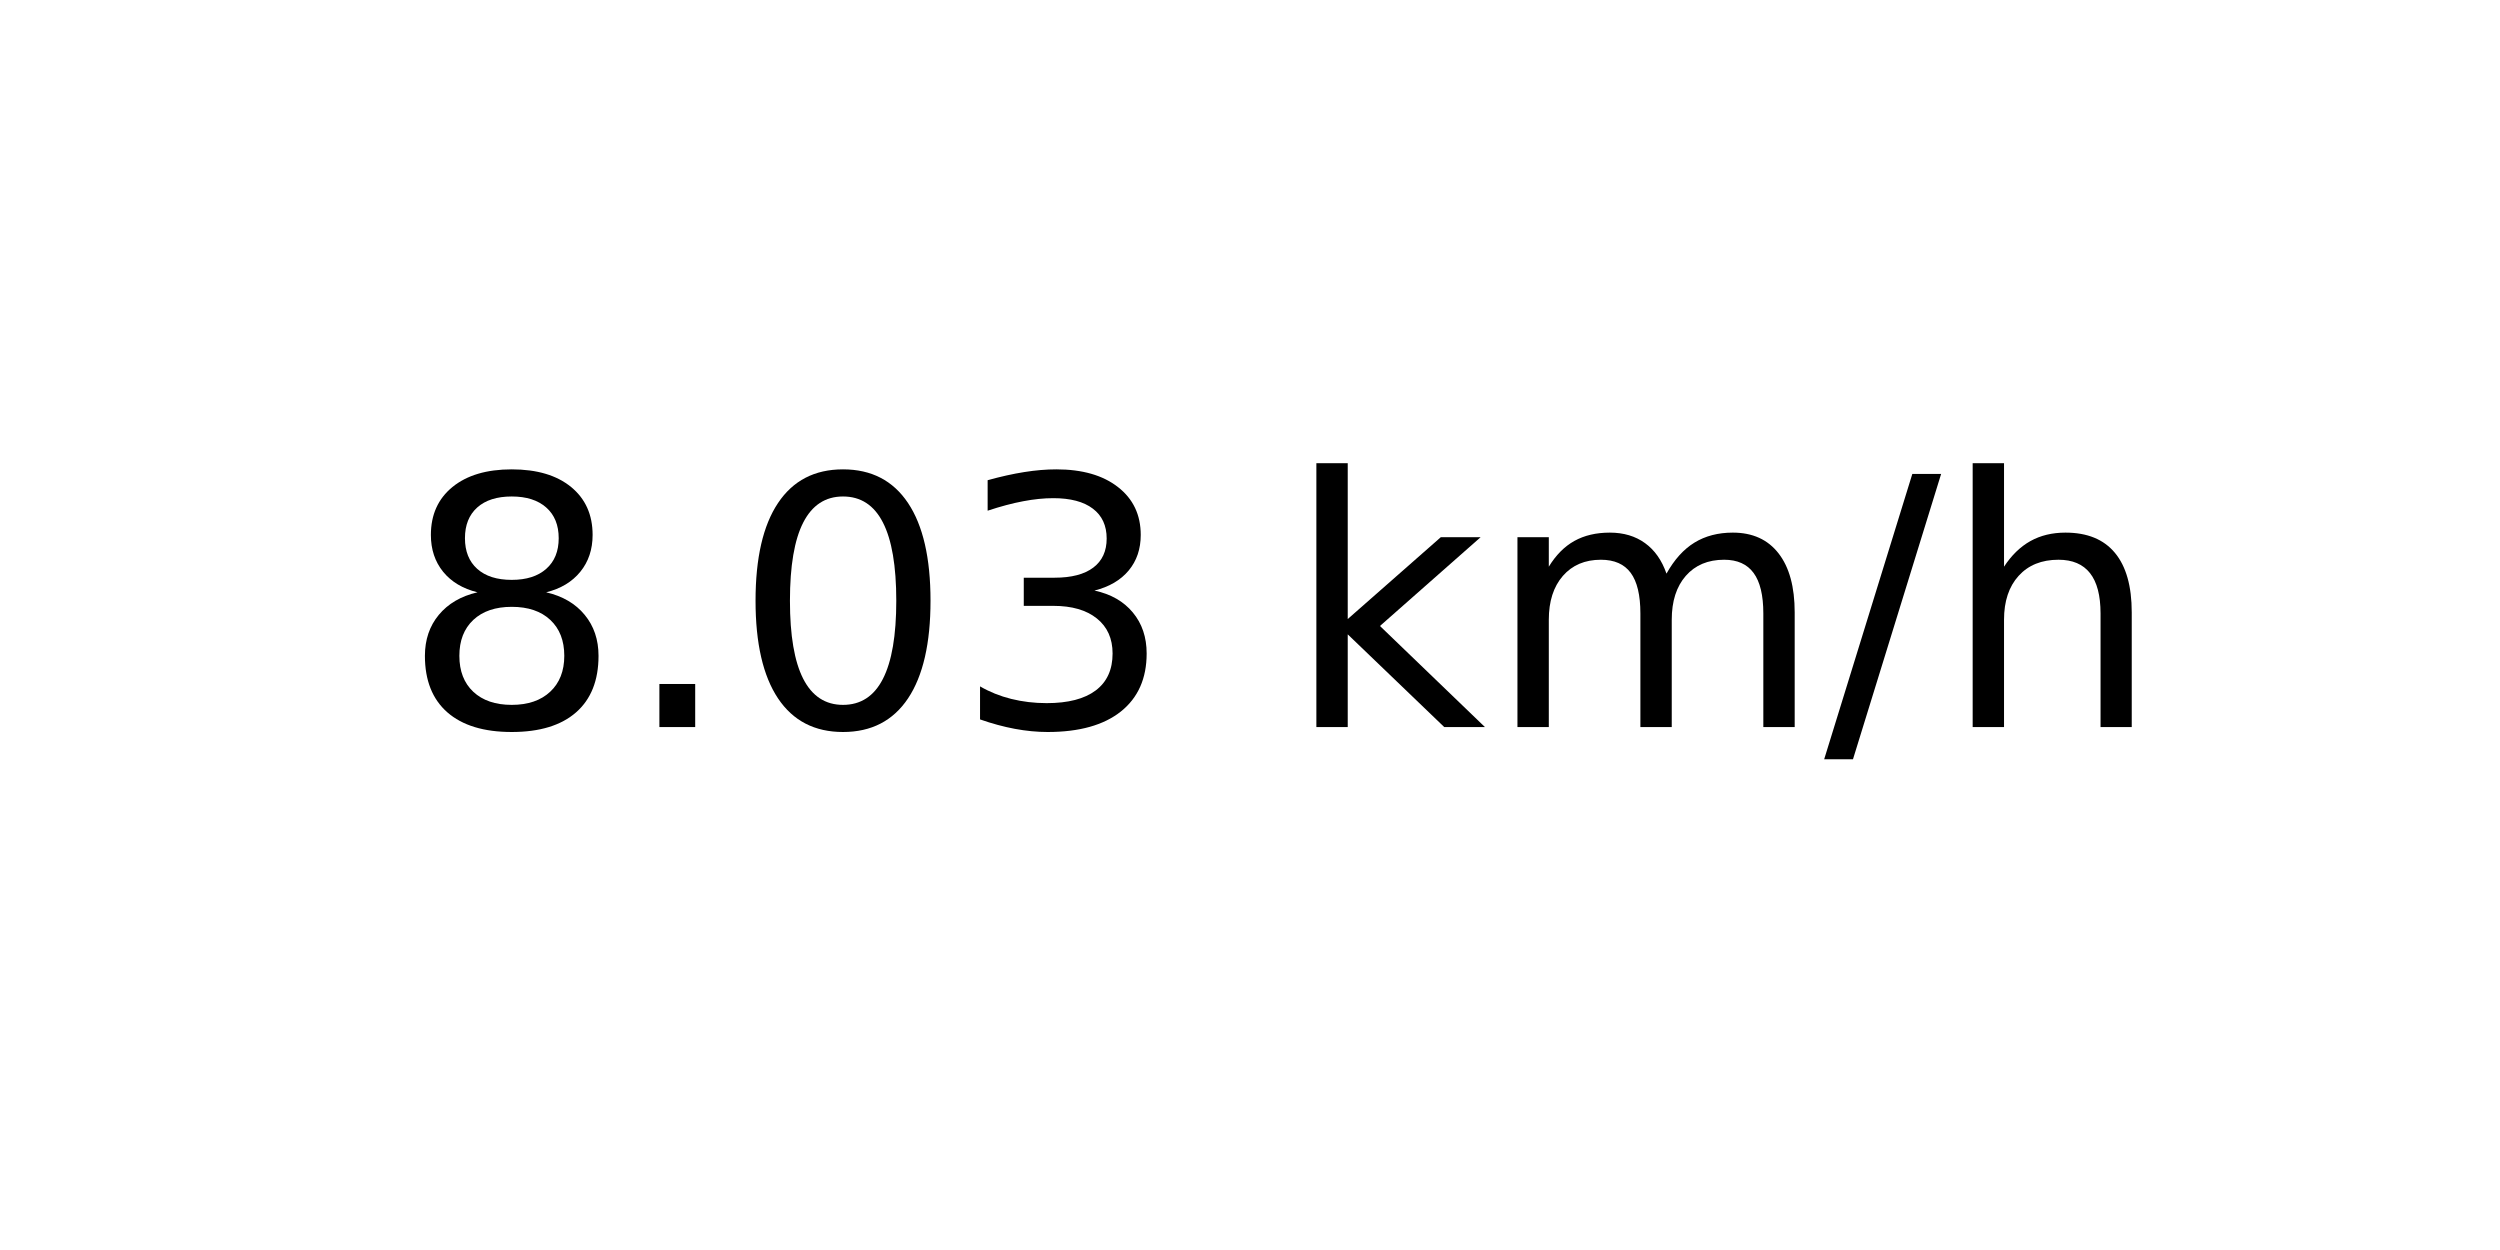
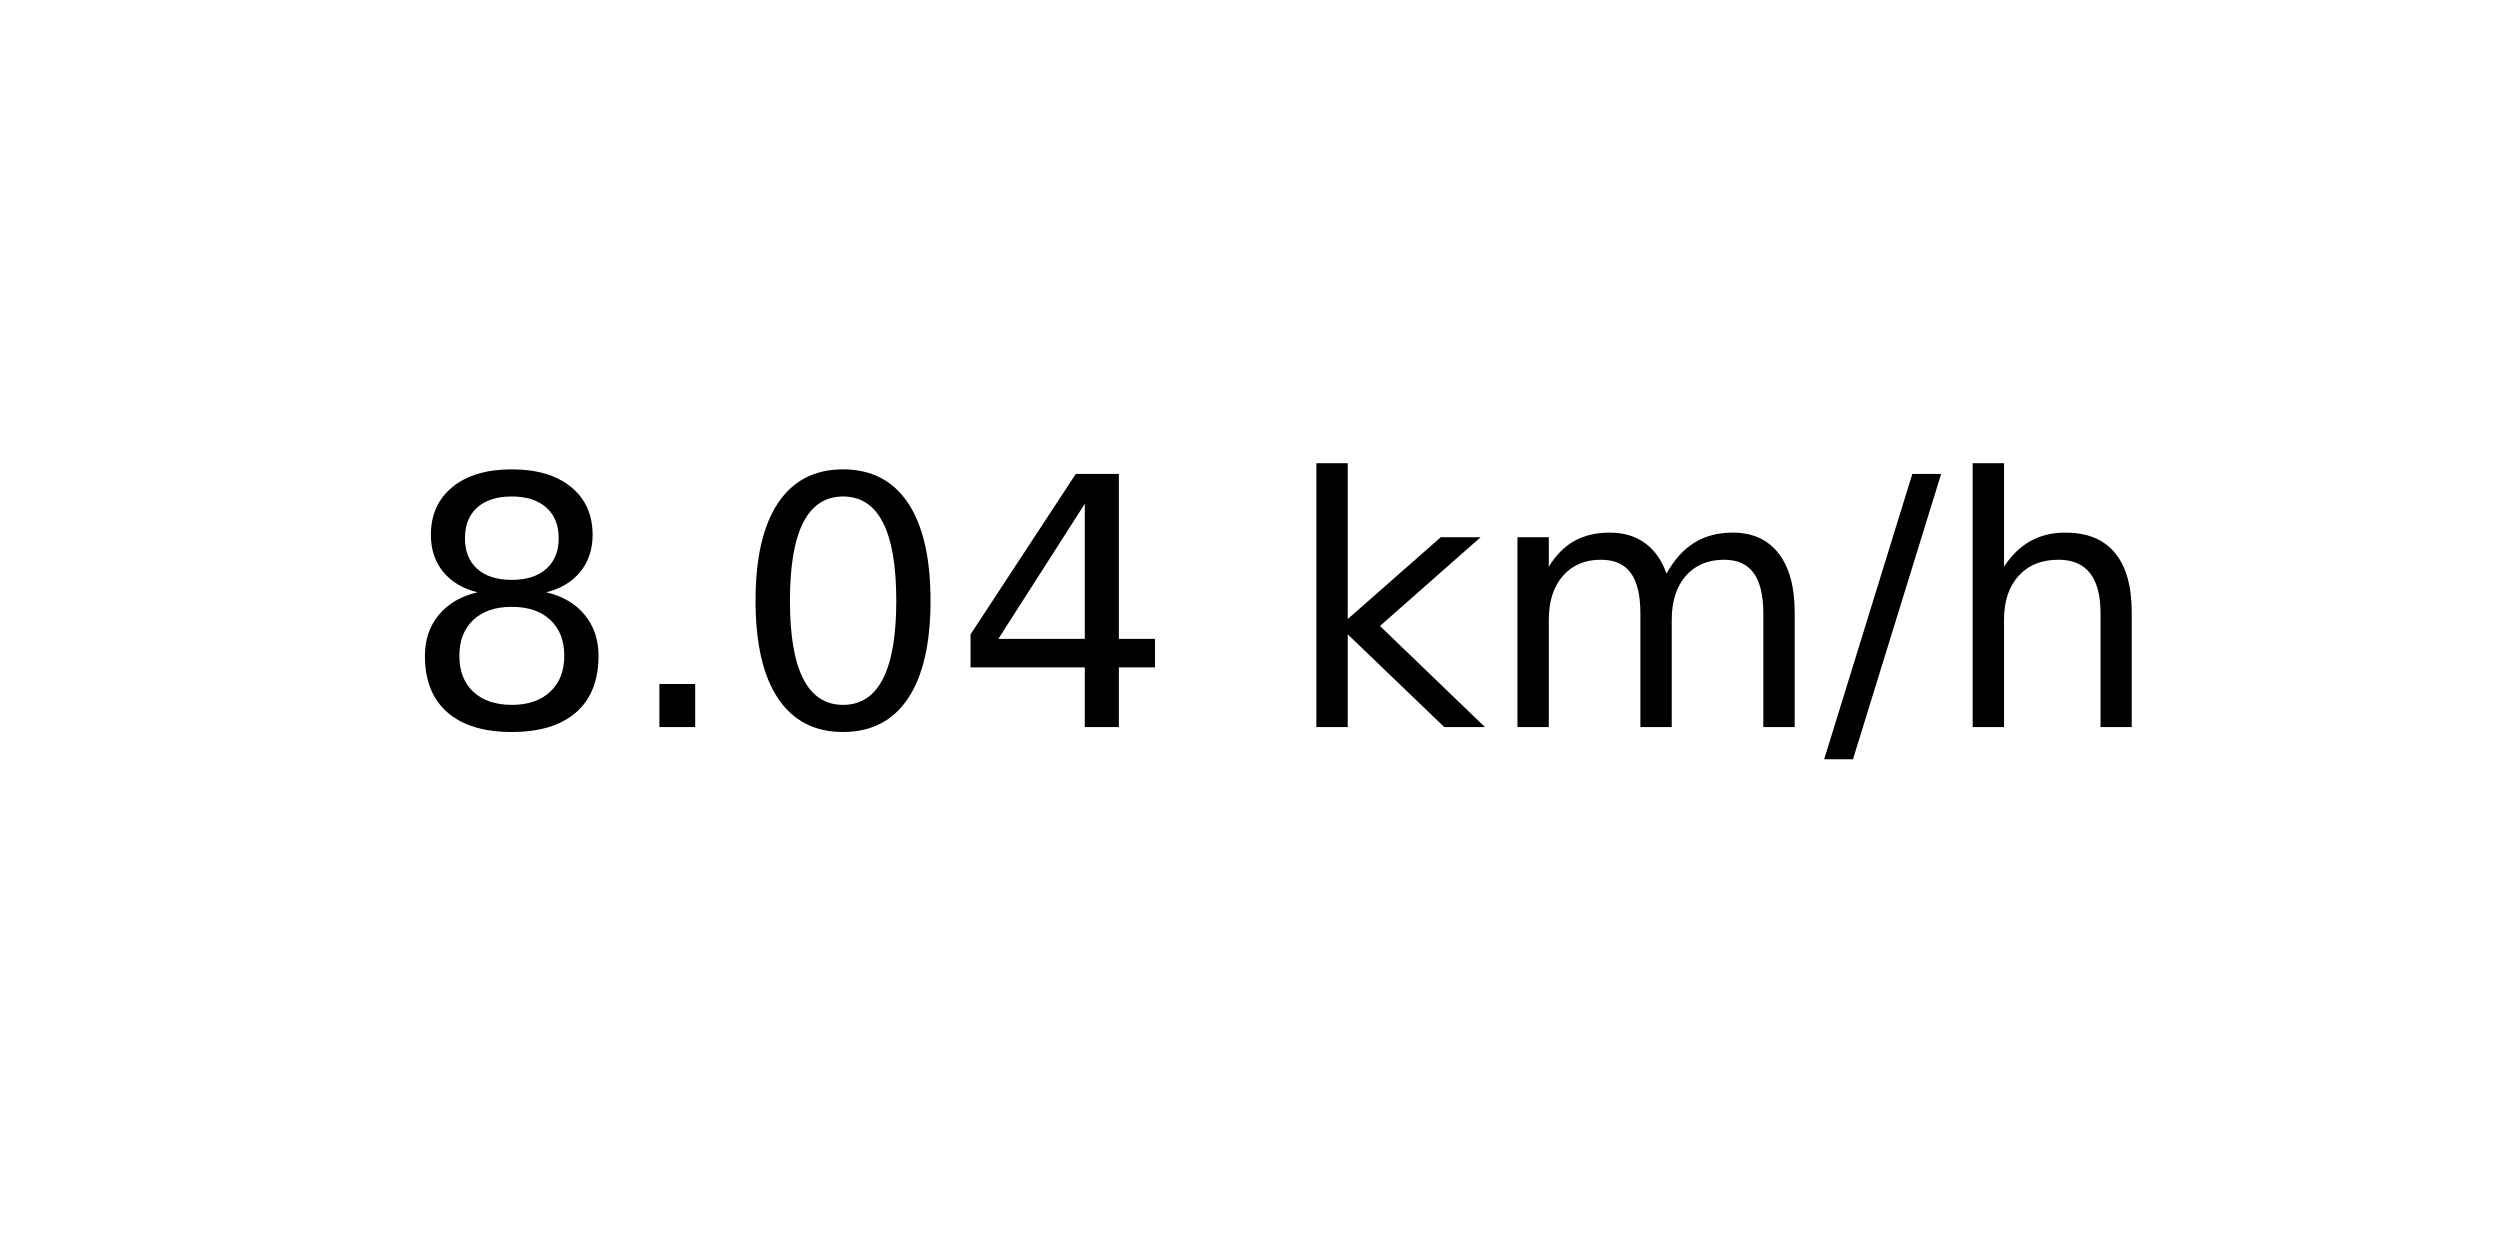
<svg xmlns="http://www.w3.org/2000/svg" xmlns:xlink="http://www.w3.org/1999/xlink" width="72pt" height="36pt" viewBox="0 0 72 36" version="1.1">
  <defs>
    <style type="text/css">*{stroke-linejoin: round; stroke-linecap: butt}</style>
  </defs>
  <g id="figure_1">
    <g id="axes_1">
      <g id="text_1">
        <g transform="translate(11.55937 20.93937) scale(0.1 -0.1)">
          <defs>
            <path id="DejaVuSans-38" d="M 2034 2216  Q 1584 2216 1326 1975  Q 1069 1734 1069 1313  Q 1069 891 1326 650  Q 1584 409 2034 409  Q 2484 409 2743 651  Q 3003 894 3003 1313  Q 3003 1734 2745 1975  Q 2488 2216 2034 2216  z M 1403 2484  Q 997 2584 770 2862  Q 544 3141 544 3541  Q 544 4100 942 4425  Q 1341 4750 2034 4750  Q 2731 4750 3128 4425  Q 3525 4100 3525 3541  Q 3525 3141 3298 2862  Q 3072 2584 2669 2484  Q 3125 2378 3379 2068  Q 3634 1759 3634 1313  Q 3634 634 3220 271  Q 2806 -91 2034 -91  Q 1263 -91 848 271  Q 434 634 434 1313  Q 434 1759 690 2068  Q 947 2378 1403 2484  z M 1172 3481  Q 1172 3119 1398 2916  Q 1625 2713 2034 2713  Q 2441 2713 2670 2916  Q 2900 3119 2900 3481  Q 2900 3844 2670 4047  Q 2441 4250 2034 4250  Q 1625 4250 1398 4047  Q 1172 3844 1172 3481  z " transform="scale(0.015625)" />
            <path id="DejaVuSans-2e" d="M 684 794  L 1344 794  L 1344 0  L 684 0  L 684 794  z " transform="scale(0.015625)" />
            <path id="DejaVuSans-30" d="M 2034 4250  Q 1547 4250 1301 3770  Q 1056 3291 1056 2328  Q 1056 1369 1301 889  Q 1547 409 2034 409  Q 2525 409 2770 889  Q 3016 1369 3016 2328  Q 3016 3291 2770 3770  Q 2525 4250 2034 4250  z M 2034 4750  Q 2819 4750 3233 4129  Q 3647 3509 3647 2328  Q 3647 1150 3233 529  Q 2819 -91 2034 -91  Q 1250 -91 836 529  Q 422 1150 422 2328  Q 422 3509 836 4129  Q 1250 4750 2034 4750  z " transform="scale(0.015625)" />
-             <path id="DejaVuSans-33" d="M 2597 2516  Q 3050 2419 3304 2112  Q 3559 1806 3559 1356  Q 3559 666 3084 287  Q 2609 -91 1734 -91  Q 1441 -91 1130 -33  Q 819 25 488 141  L 488 750  Q 750 597 1062 519  Q 1375 441 1716 441  Q 2309 441 2620 675  Q 2931 909 2931 1356  Q 2931 1769 2642 2001  Q 2353 2234 1838 2234  L 1294 2234  L 1294 2753  L 1863 2753  Q 2328 2753 2575 2939  Q 2822 3125 2822 3475  Q 2822 3834 2567 4026  Q 2313 4219 1838 4219  Q 1578 4219 1281 4162  Q 984 4106 628 3988  L 628 4550  Q 988 4650 1302 4700  Q 1616 4750 1894 4750  Q 2613 4750 3031 4423  Q 3450 4097 3450 3541  Q 3450 3153 3228 2886  Q 3006 2619 2597 2516  z " transform="scale(0.015625)" />
+             <path id="DejaVuSans-34" d="M 2419 4116  L 825 1625  L 2419 1625  L 2419 4116  z M 2253 4666  L 3047 4666  L 3047 1625  L 3713 1625  L 3713 1100  L 3047 1100  L 3047 0  L 2419 0  L 2419 1100  L 313 1100  L 313 1709  L 2253 4666  z " transform="scale(0.015625)" />
            <path id="DejaVuSans-20" transform="scale(0.015625)" />
            <path id="DejaVuSans-6b" d="M 581 4863  L 1159 4863  L 1159 1991  L 2875 3500  L 3609 3500  L 1753 1863  L 3688 0  L 2938 0  L 1159 1709  L 1159 0  L 581 0  L 581 4863  z " transform="scale(0.015625)" />
            <path id="DejaVuSans-6d" d="M 3328 2828  Q 3544 3216 3844 3400  Q 4144 3584 4550 3584  Q 5097 3584 5394 3201  Q 5691 2819 5691 2113  L 5691 0  L 5113 0  L 5113 2094  Q 5113 2597 4934 2840  Q 4756 3084 4391 3084  Q 3944 3084 3684 2787  Q 3425 2491 3425 1978  L 3425 0  L 2847 0  L 2847 2094  Q 2847 2600 2669 2842  Q 2491 3084 2119 3084  Q 1678 3084 1418 2786  Q 1159 2488 1159 1978  L 1159 0  L 581 0  L 581 3500  L 1159 3500  L 1159 2956  Q 1356 3278 1631 3431  Q 1906 3584 2284 3584  Q 2666 3584 2933 3390  Q 3200 3197 3328 2828  z " transform="scale(0.015625)" />
            <path id="DejaVuSans-2f" d="M 1625 4666  L 2156 4666  L 531 -594  L 0 -594  L 1625 4666  z " transform="scale(0.015625)" />
            <path id="DejaVuSans-68" d="M 3513 2113  L 3513 0  L 2938 0  L 2938 2094  Q 2938 2591 2744 2837  Q 2550 3084 2163 3084  Q 1697 3084 1428 2787  Q 1159 2491 1159 1978  L 1159 0  L 581 0  L 581 4863  L 1159 4863  L 1159 2956  Q 1366 3272 1645 3428  Q 1925 3584 2291 3584  Q 2894 3584 3203 3211  Q 3513 2838 3513 2113  z " transform="scale(0.015625)" />
          </defs>
          <use xlink:href="#DejaVuSans-38" />
          <use xlink:href="#DejaVuSans-2e" x="63.623" />
          <use xlink:href="#DejaVuSans-30" x="95.41" />
-           <use xlink:href="#DejaVuSans-33" x="159.033" />
+           <use xlink:href="#DejaVuSans-34" x="159.033" />
          <use xlink:href="#DejaVuSans-20" x="222.656" />
          <use xlink:href="#DejaVuSans-6b" x="254.443" />
          <use xlink:href="#DejaVuSans-6d" x="312.354" />
          <use xlink:href="#DejaVuSans-2f" x="409.766" />
          <use xlink:href="#DejaVuSans-68" x="443.457" />
        </g>
      </g>
    </g>
  </g>
</svg>
